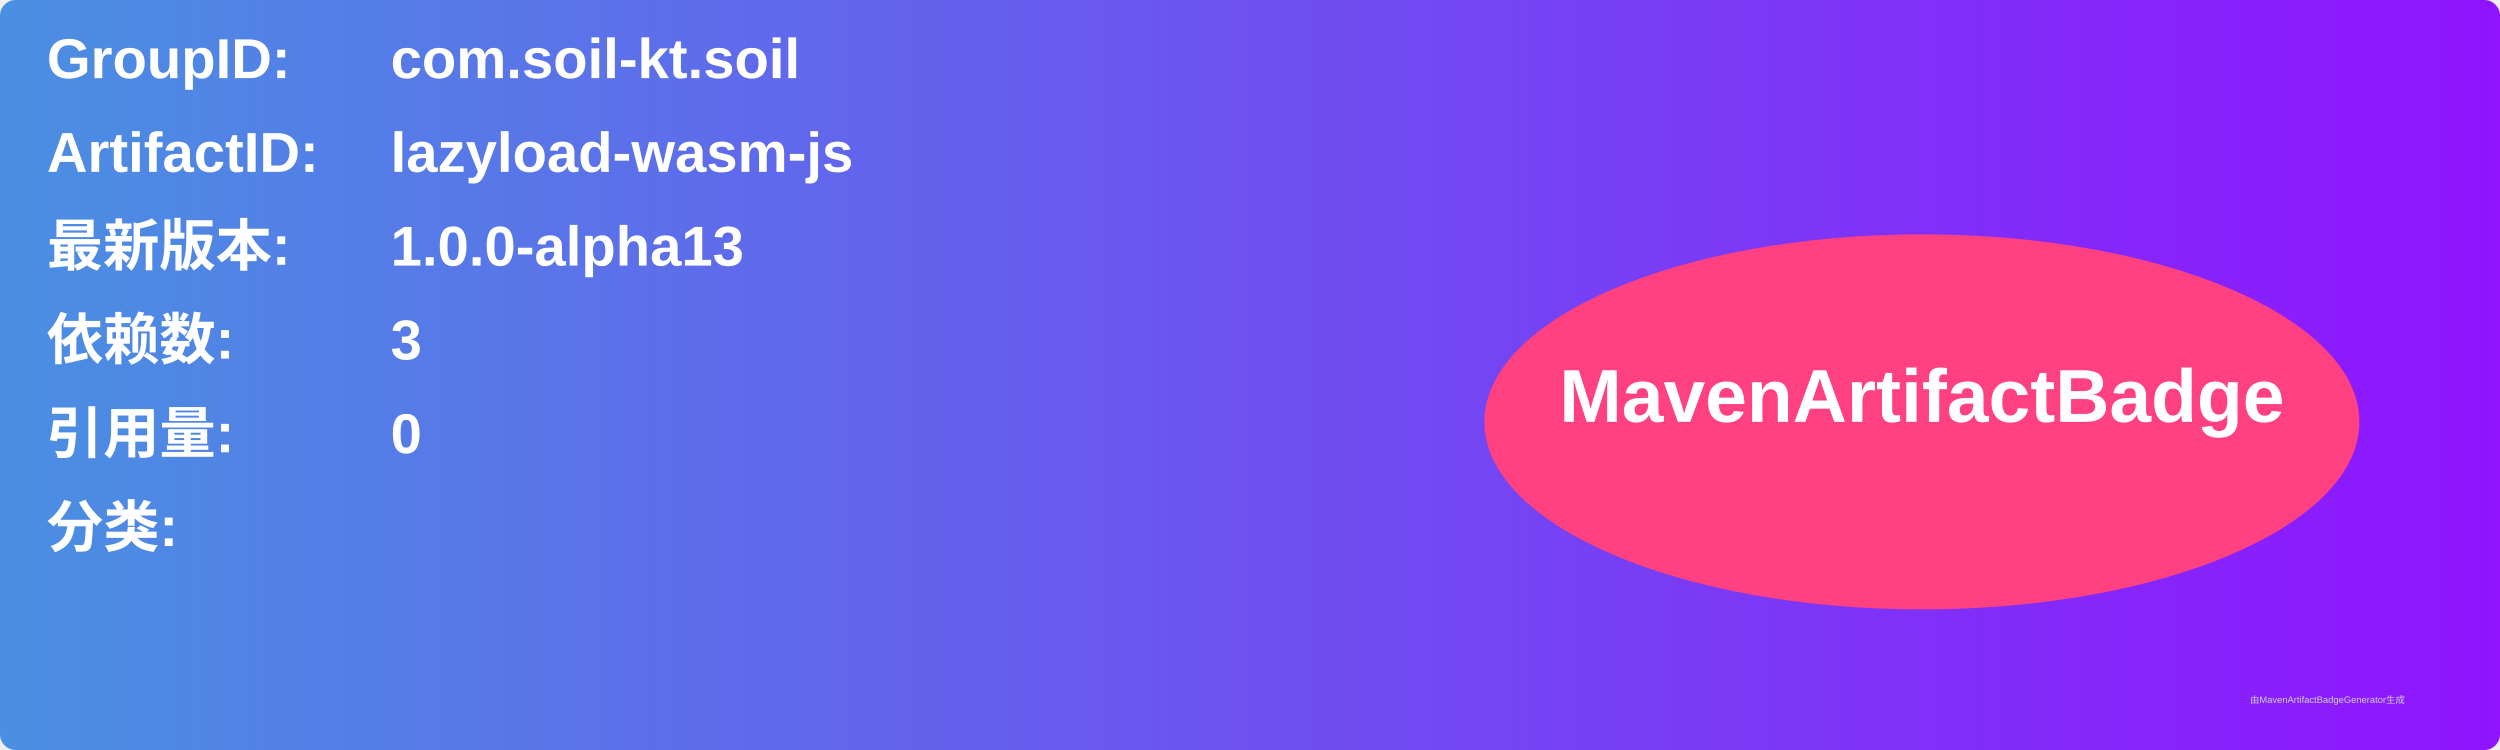
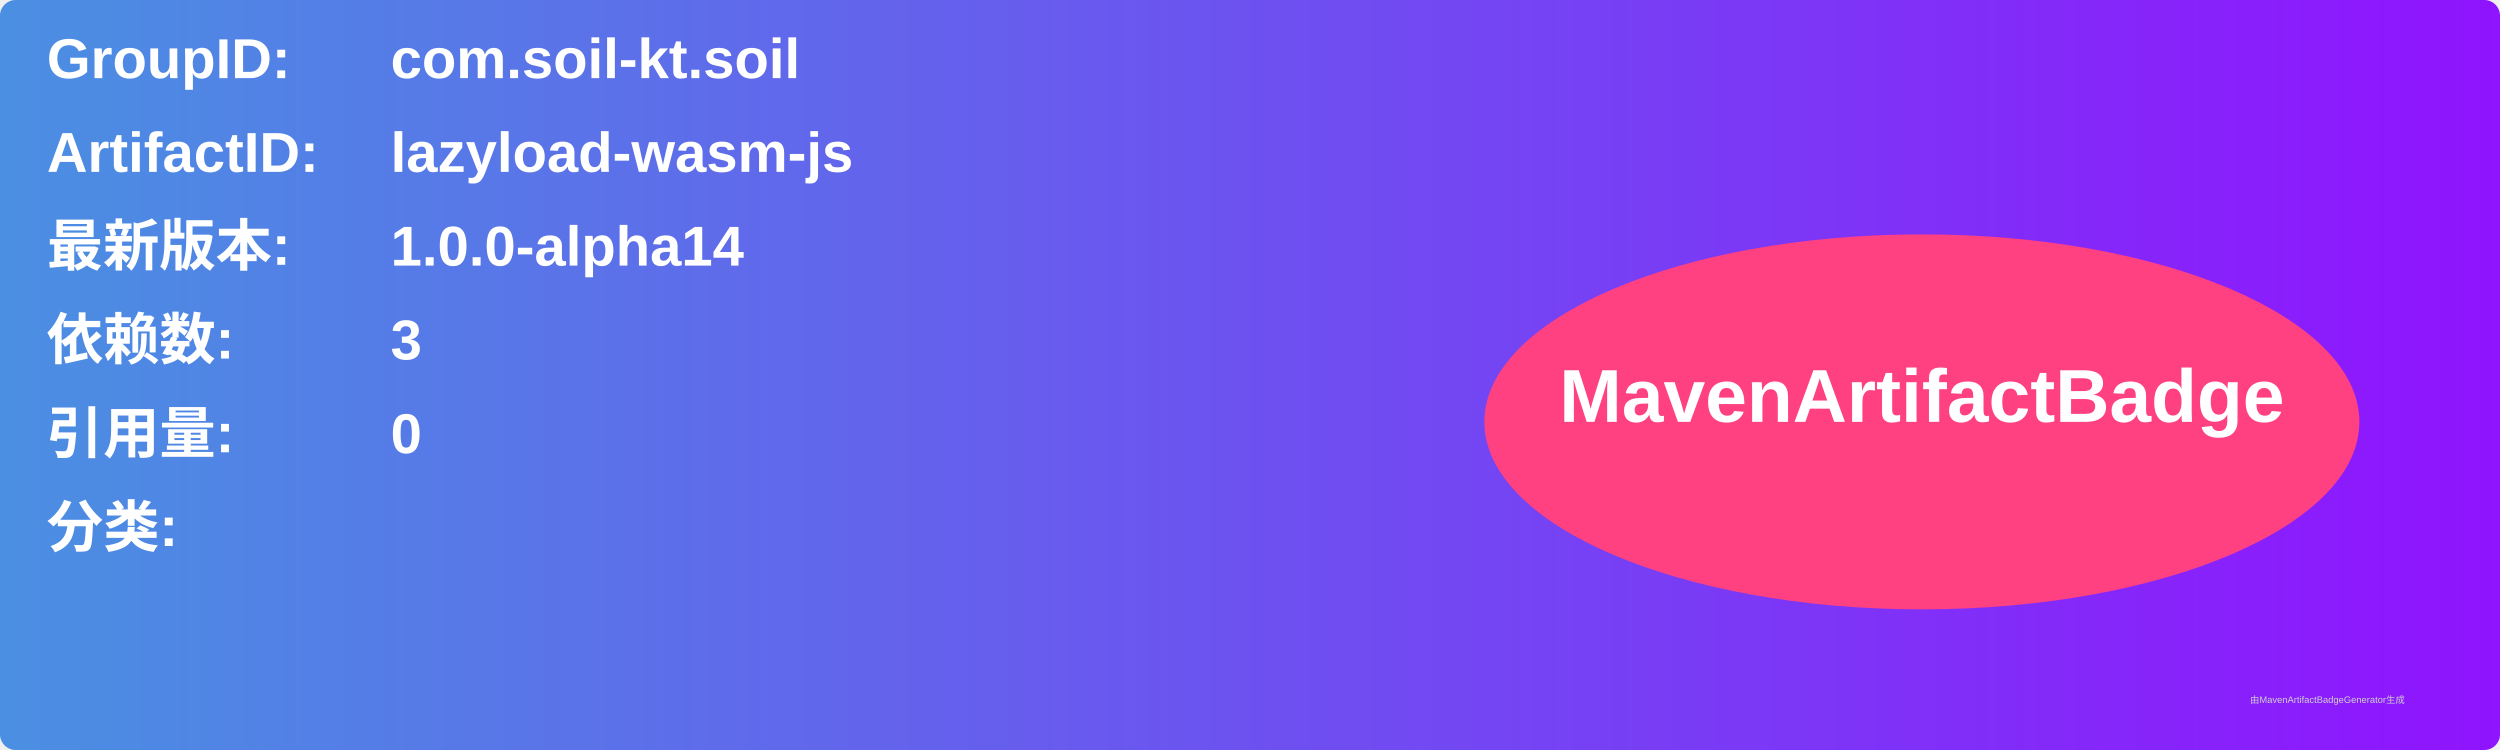
<svg xmlns="http://www.w3.org/2000/svg" width="800" height="240" viewBox="0 0 800 240">
  <linearGradient id="grad" x1="0%" y1="0%" x2="100%" y2="0%">
    <stop offset="0%" stop-color="#4a90e2" />
    <stop offset="100%" stop-color="#9013fe" />
  </linearGradient>
  <rect width="100%" height="100%" rx="5" ry="5" fill="url(#grad)" />
  <g transform="translate(15, 15)">
    <text x="0" y="10" font-family="Arial" font-size="18" fill="white" font-weight="bold" width="260">GroupID:</text>
    <text x="110" y="10" font-family="Arial" font-size="18" fill="white" font-weight="bold" width="460">com.soil-kt.soil</text>
    <text x="0" y="40" font-family="Arial" font-size="18" fill="white" font-weight="bold" width="260">ArtifactID:</text>
    <text x="110" y="40" font-family="Arial" font-size="18" fill="white" font-weight="bold" width="460">lazyload-wasm-js</text>
    <text x="0" y="70" font-family="Arial" font-size="18" fill="white" font-weight="bold">最新版本:</text>
    <text x="110" y="70" font-family="Arial" font-size="18" fill="white" font-weight="bold">
-       <tspan font-weight="bold">1.0.0-alpha13</tspan>
+       <tspan font-weight="bold">1.0.0-alpha14</tspan>
    </text>
    <text x="0" y="100" font-family="Arial" font-size="18" fill="white" font-weight="bold">依赖数: </text>
    <text x="110" y="100" font-family="Arial" font-size="18" fill="white">
      <tspan font-weight="bold">3</tspan>
    </text>
    <text x="0" y="130" font-family="Arial" font-size="18" fill="white" font-weight="bold">引用量: </text>
    <text x="110" y="130" font-family="Arial" font-size="18" fill="white">
      <tspan font-weight="bold">0</tspan>
    </text>
    <text x="0" y="160" font-family="Arial" font-size="18" fill="white" font-weight="bold">分类:</text>
    <text x="10" y="190" font-family="Arial" font-size="10" fill="white">
      <tspan font-weight="bold" />
    </text>
    <ellipse cx="600" cy="120" rx="140" ry="60" fill="#ff4081" />
    <text x="600" y="120" text-anchor="middle" font-family="Arial" font-size="24" fill="white" font-weight="bold">MavenArtifactBadge</text>
  </g>
  <text x="720" y="225" font-family="Arial" font-size="3" fill="#d0d0d0">由MavenArtifactBadgeGenerator生成</text>
</svg>
